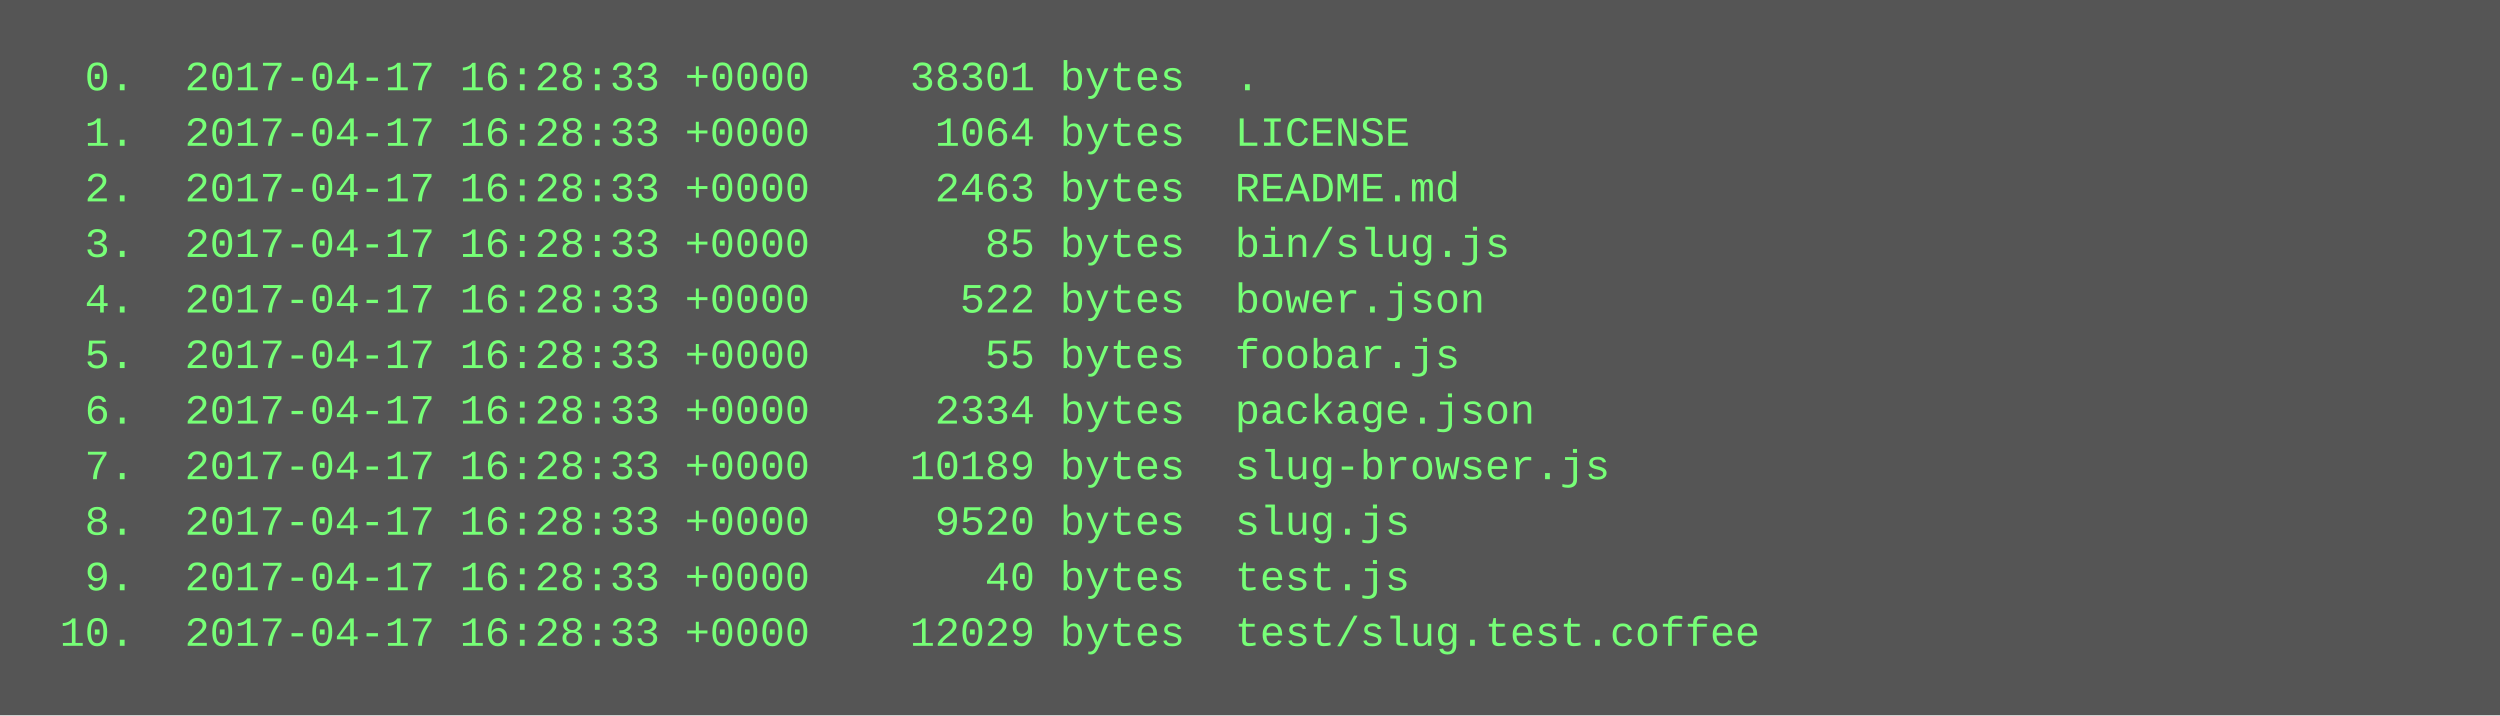
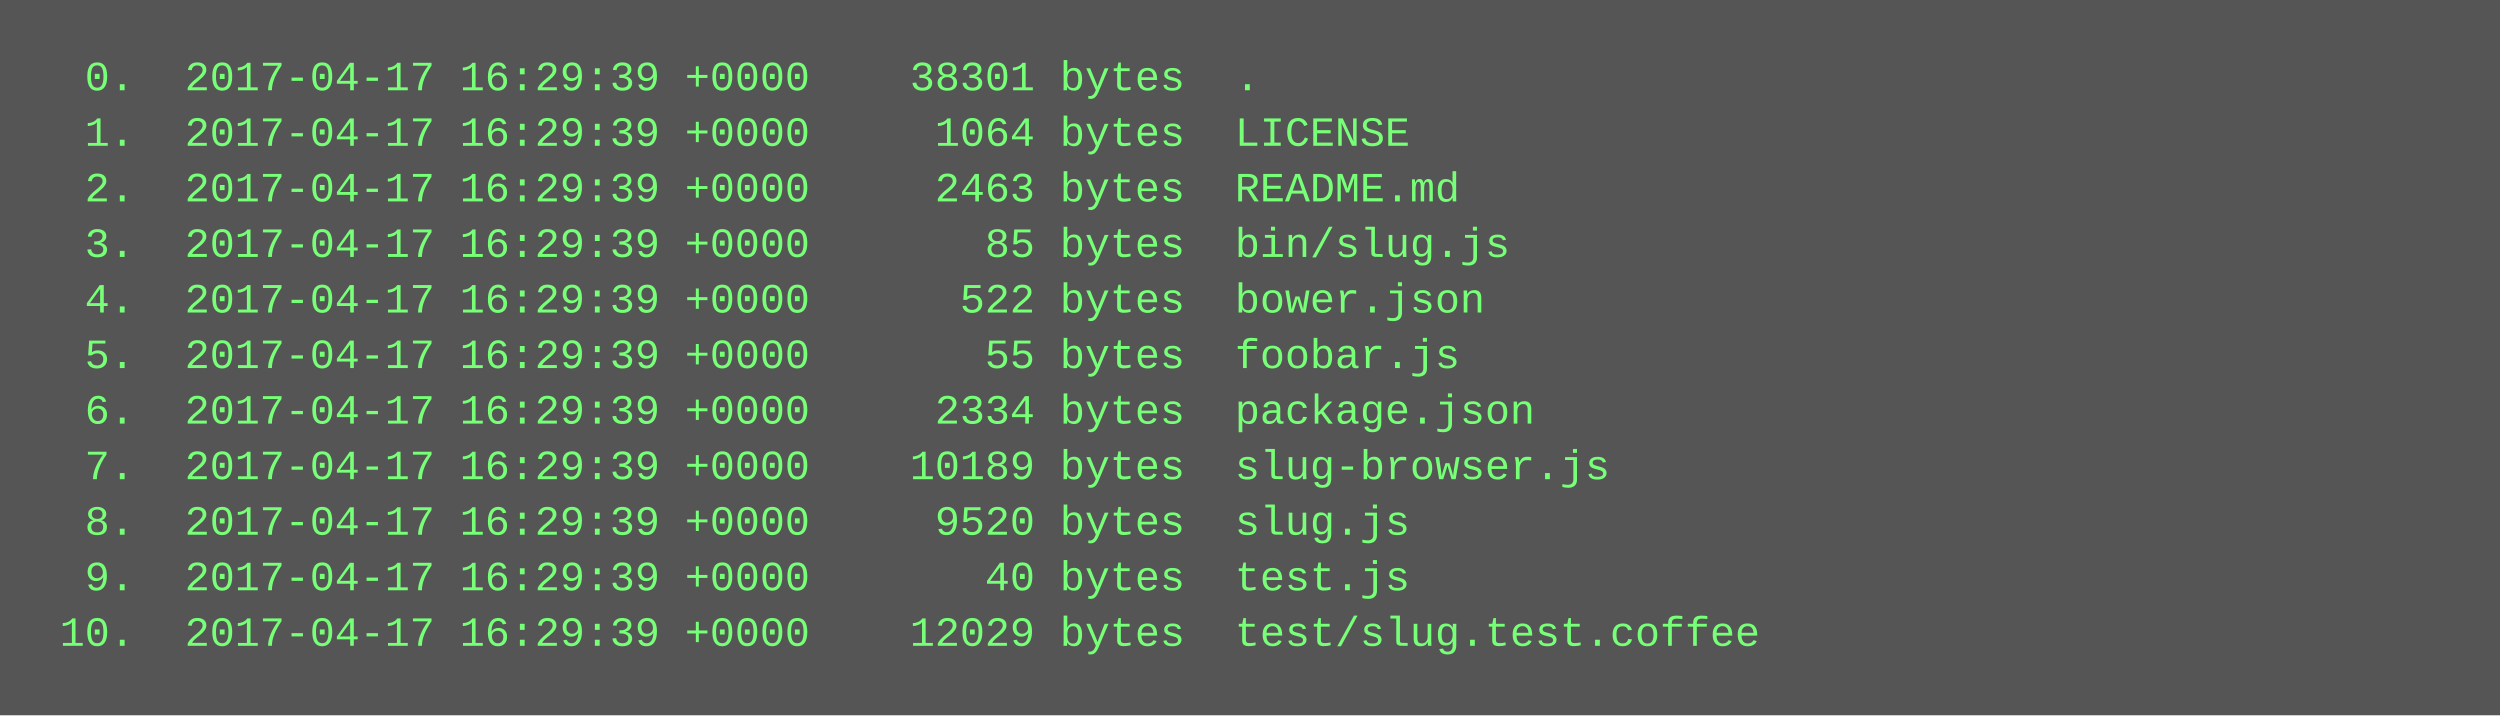
<svg xmlns="http://www.w3.org/2000/svg" height="206" width="720">
  <rect height="206" fill="#555" width="720" />
  <text fill="#7f7" font-family="Courier New" font-size="12" xml:space="preserve">
-     <tspan x="10" y="26">  0.  2017-04-17 16:28:33 +0000    38301 bytes  .</tspan>
-     <tspan x="10" y="42">  1.  2017-04-17 16:28:33 +0000     1064 bytes  LICENSE</tspan>
-     <tspan x="10" y="58">  2.  2017-04-17 16:28:33 +0000     2463 bytes  README.md</tspan>
-     <tspan x="10" y="74">  3.  2017-04-17 16:28:33 +0000       85 bytes  bin/slug.js</tspan>
-     <tspan x="10" y="90">  4.  2017-04-17 16:28:33 +0000      522 bytes  bower.json</tspan>
-     <tspan x="10" y="106">  5.  2017-04-17 16:28:33 +0000       55 bytes  foobar.js</tspan>
-     <tspan x="10" y="122">  6.  2017-04-17 16:28:33 +0000     2334 bytes  package.json</tspan>
-     <tspan x="10" y="138">  7.  2017-04-17 16:28:33 +0000    10189 bytes  slug-browser.js</tspan>
-     <tspan x="10" y="154">  8.  2017-04-17 16:28:33 +0000     9520 bytes  slug.js</tspan>
-     <tspan x="10" y="170">  9.  2017-04-17 16:28:33 +0000       40 bytes  test.js</tspan>
-     <tspan x="10" y="186"> 10.  2017-04-17 16:28:33 +0000    12029 bytes  test/slug.test.coffee</tspan>
+     <tspan x="10" y="26">  0.  2017-04-17 16:29:39 +0000    38301 bytes  .</tspan>
+     <tspan x="10" y="42">  1.  2017-04-17 16:29:39 +0000     1064 bytes  LICENSE</tspan>
+     <tspan x="10" y="58">  2.  2017-04-17 16:29:39 +0000     2463 bytes  README.md</tspan>
+     <tspan x="10" y="74">  3.  2017-04-17 16:29:39 +0000       85 bytes  bin/slug.js</tspan>
+     <tspan x="10" y="90">  4.  2017-04-17 16:29:39 +0000      522 bytes  bower.json</tspan>
+     <tspan x="10" y="106">  5.  2017-04-17 16:29:39 +0000       55 bytes  foobar.js</tspan>
+     <tspan x="10" y="122">  6.  2017-04-17 16:29:39 +0000     2334 bytes  package.json</tspan>
+     <tspan x="10" y="138">  7.  2017-04-17 16:29:39 +0000    10189 bytes  slug-browser.js</tspan>
+     <tspan x="10" y="154">  8.  2017-04-17 16:29:39 +0000     9520 bytes  slug.js</tspan>
+     <tspan x="10" y="170">  9.  2017-04-17 16:29:39 +0000       40 bytes  test.js</tspan>
+     <tspan x="10" y="186"> 10.  2017-04-17 16:29:39 +0000    12029 bytes  test/slug.test.coffee</tspan>
  </text>
</svg>
